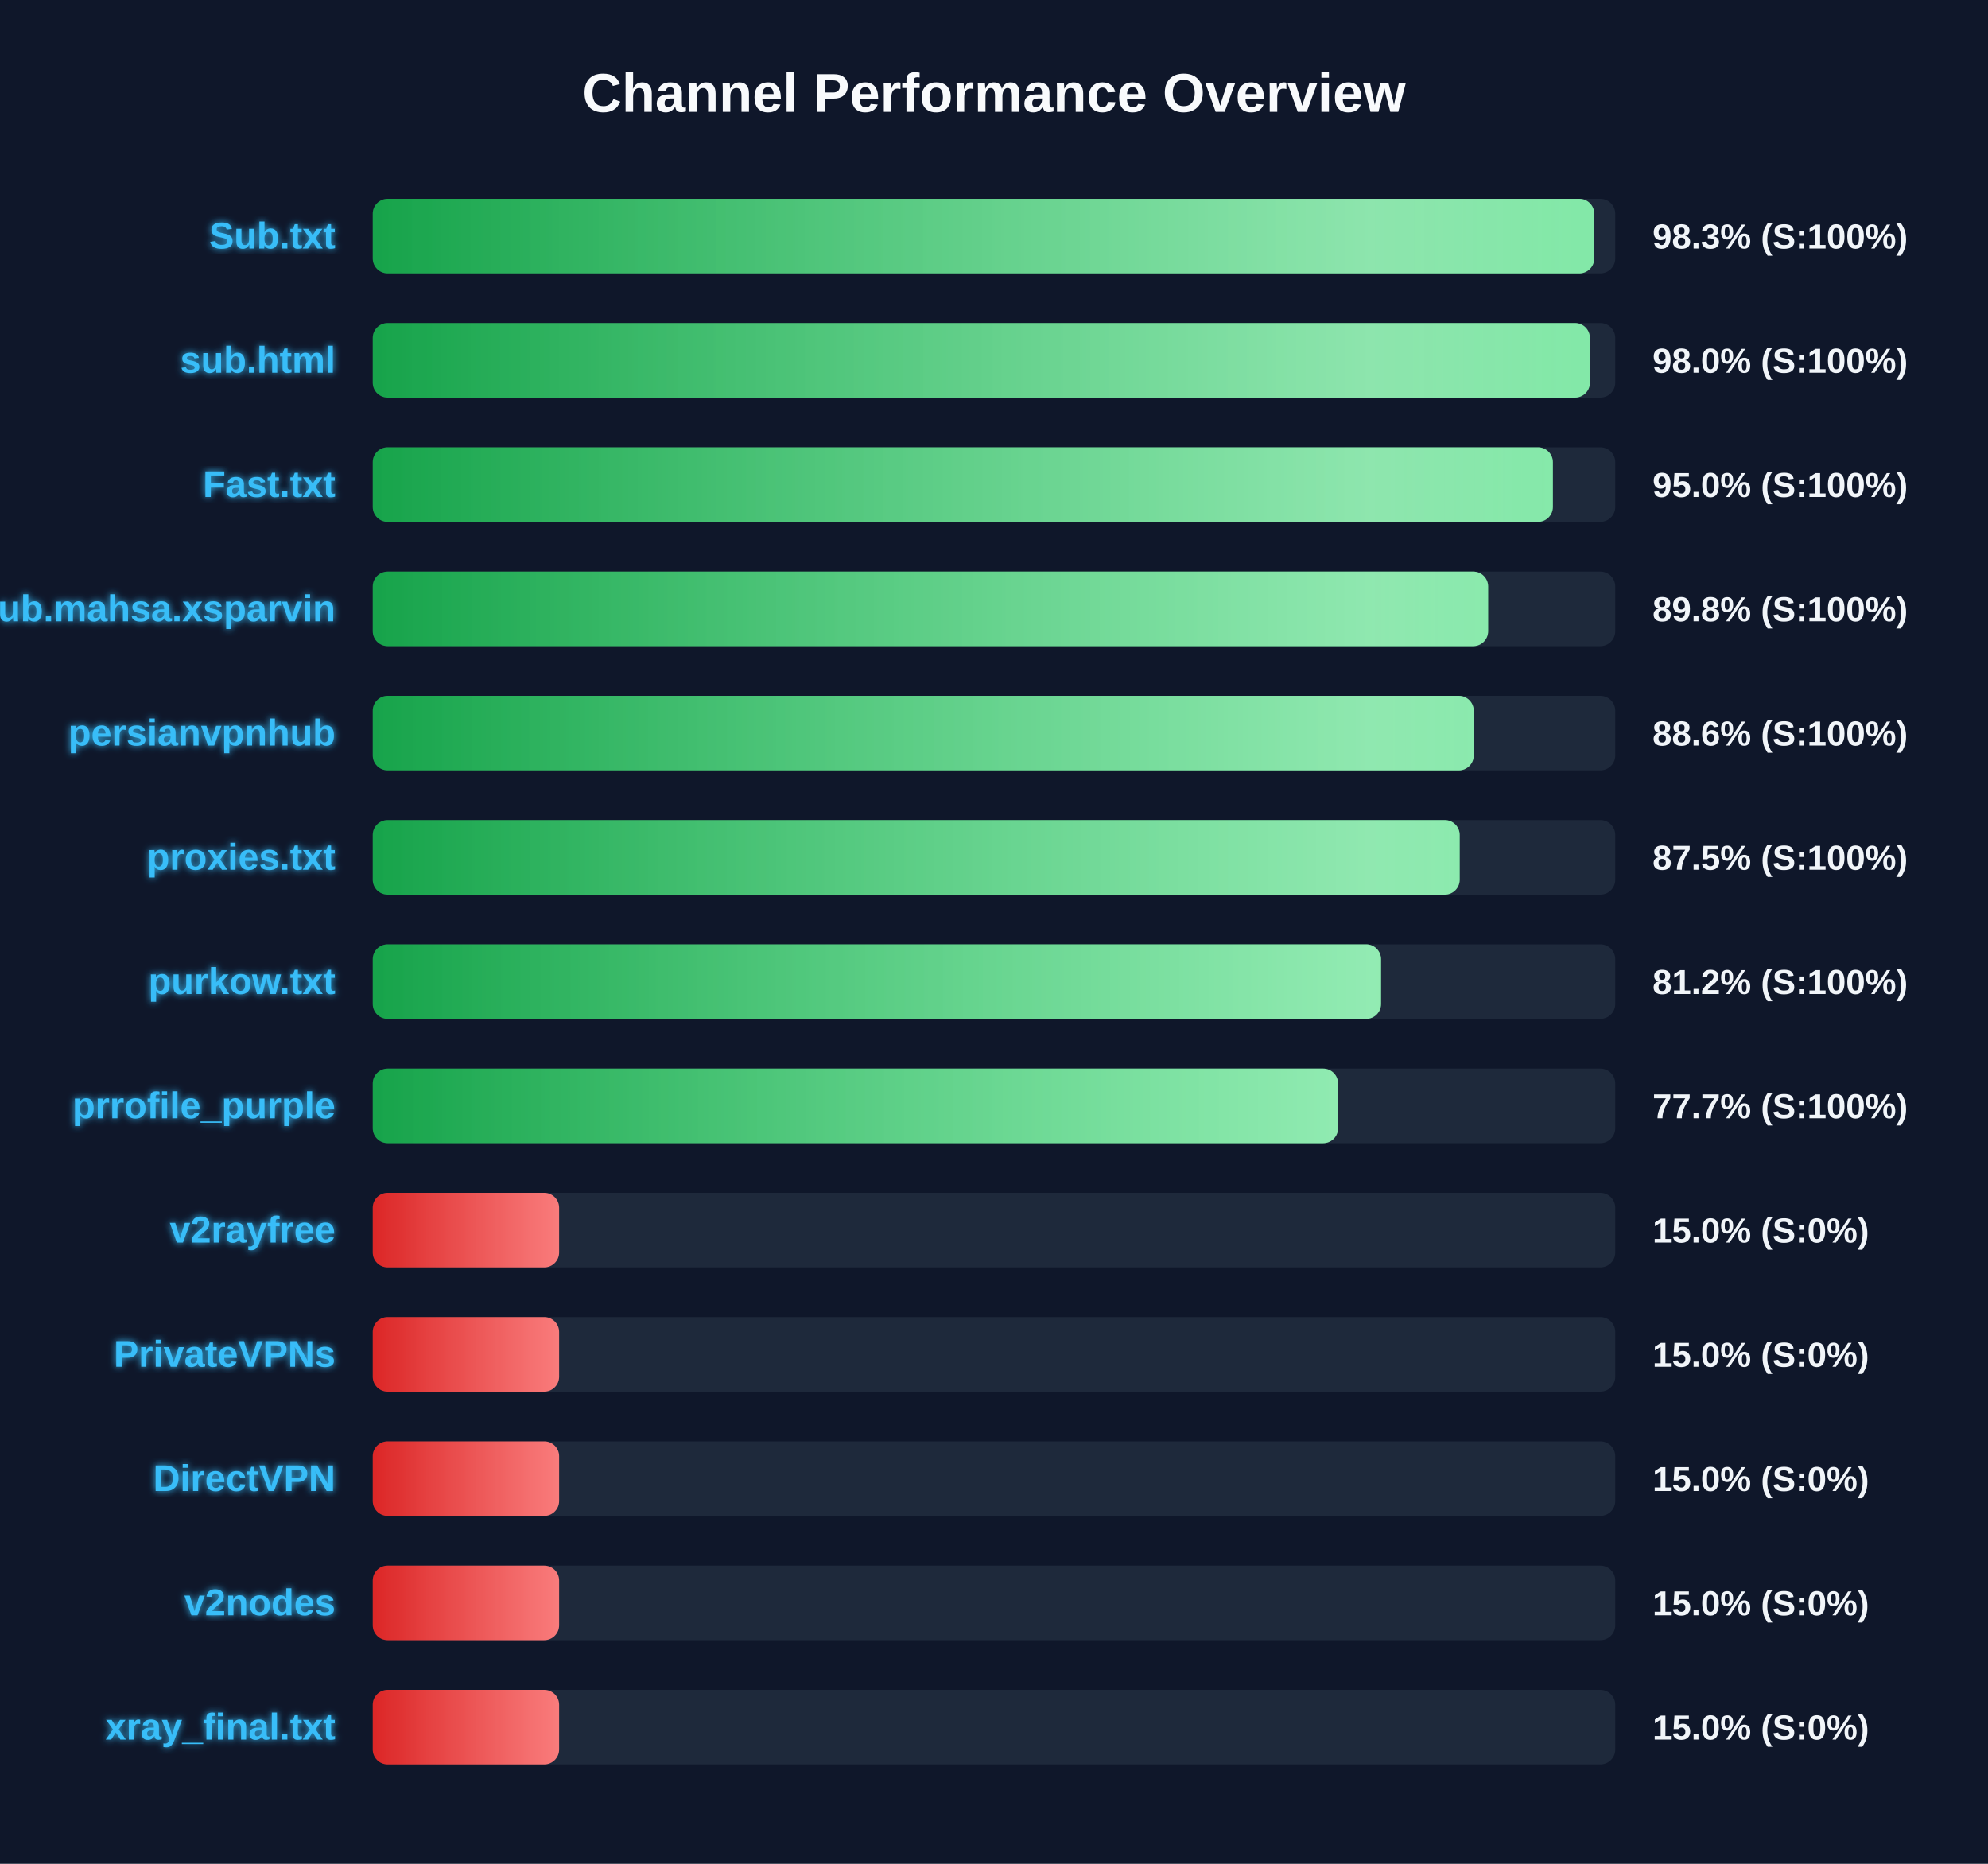
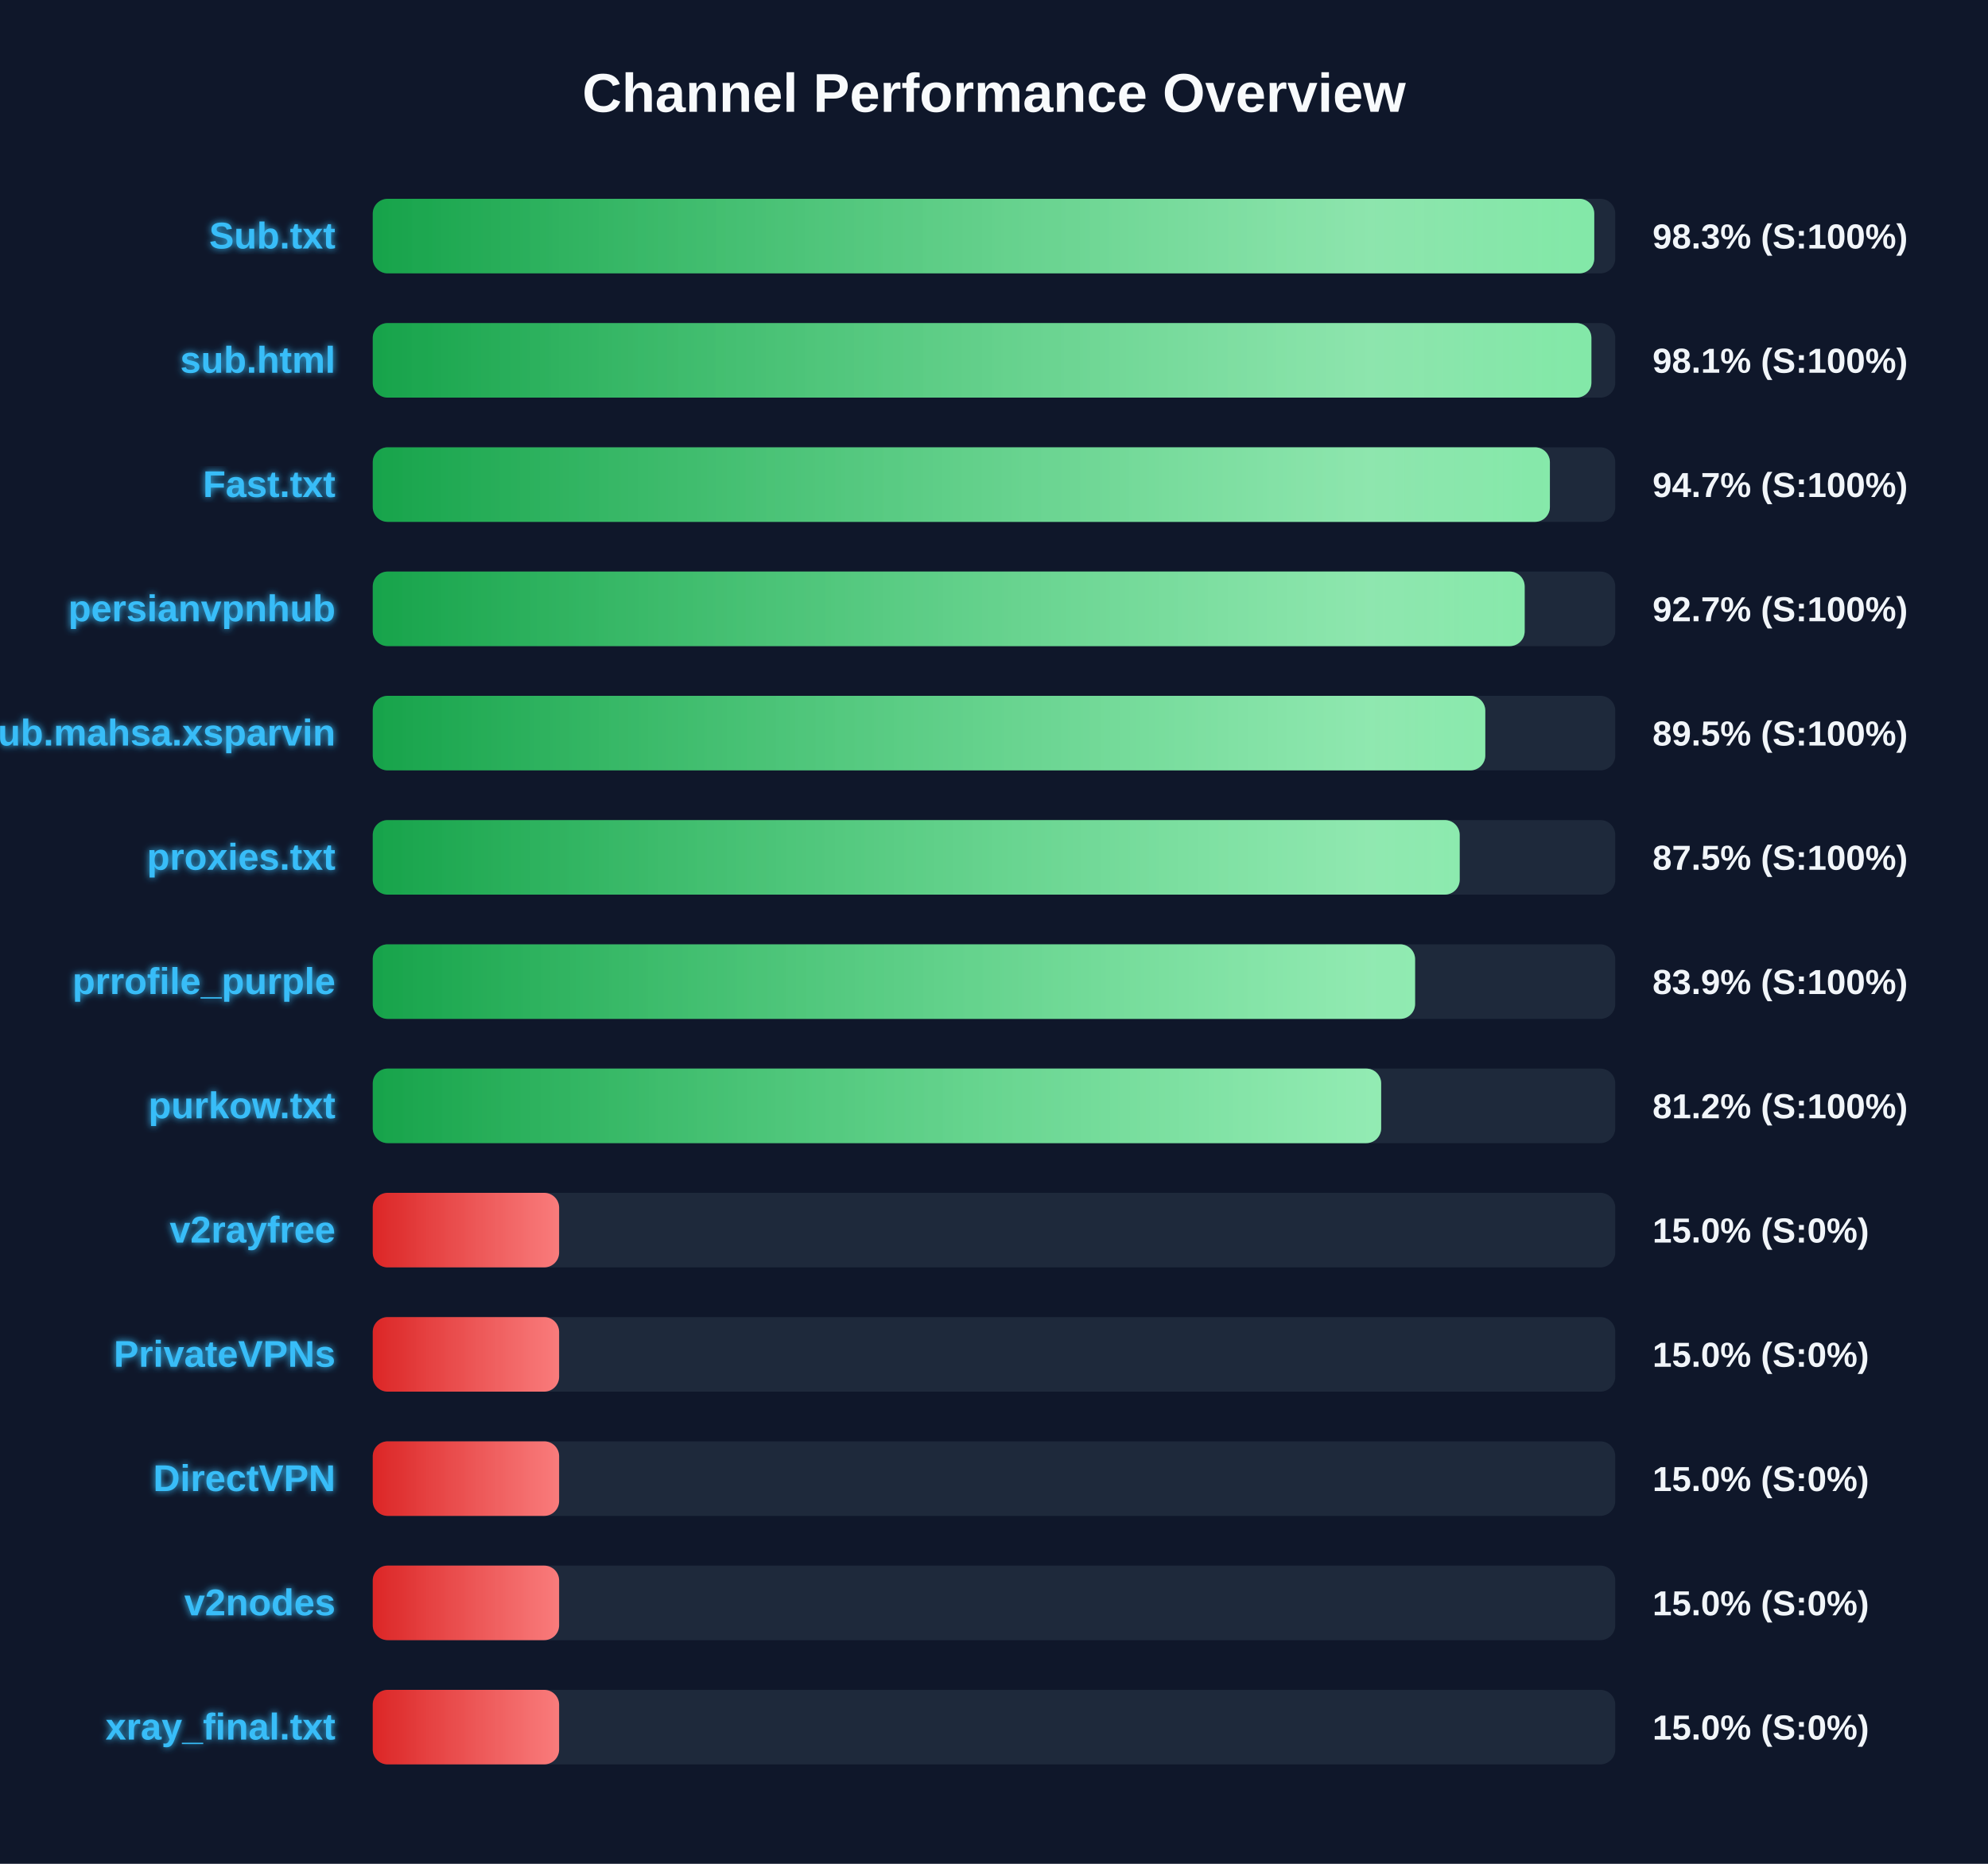
<svg xmlns="http://www.w3.org/2000/svg" width="800" height="750" version="1.1">
  <defs>
    <linearGradient id="grad-green" x1="0%" y1="0%" x2="100%" y2="0%">
      <stop offset="0%" stop-color="#16a34a" />
      <stop offset="100%" stop-color="#4ade80" />
    </linearGradient>
    <linearGradient id="grad-yellow" x1="0%" y1="0%" x2="100%" y2="0%">
      <stop offset="0%" stop-color="#ca8a04" />
      <stop offset="100%" stop-color="#fde047" />
    </linearGradient>
    <linearGradient id="grad-red" x1="0%" y1="0%" x2="100%" y2="0%">
      <stop offset="0%" stop-color="#dc2626" />
      <stop offset="100%" stop-color="#f87171" />
    </linearGradient>
    <linearGradient id="shimmer" x1="0%" y1="0%" x2="100%" y2="0%">
      <stop offset="0%" stop-color="rgba(255,255,255,0)" />
      <stop offset="50%" stop-color="rgba(255,255,255,0.4)" />
      <stop offset="100%" stop-color="rgba(255,255,255,0)" />
    </linearGradient>
    <filter id="glow" x="-20%" y="-20%" width="140%" height="140%">
      <feGaussianBlur stdDeviation="1.5" result="blur" />
      <feComposite in="SourceGraphic" in2="blur" operator="over" />
    </filter>
  </defs>
  <style>
        .bg-rect { fill: #0f172a; }
        .title { font: bold 22px 'Segoe UI', Arial, sans-serif; fill: #f8fafc; }
        .row { font: bold 15px 'Segoe UI', Arial, sans-serif; fill: #38bdf8; filter: url(#glow); }
        .score { font: bold 14px 'Segoe UI', Arial, sans-serif; fill: #f1f5f9; }
        @keyframes shimmer-anim {
            0% { transform: translateX(-100%); }
            100% { transform: translateX(200%); }
        }
        .shimmer-rect {
            animation: shimmer-anim 2.5s infinite linear;
        }
    </style>
  <rect width="100%" height="100%" class="bg-rect" />
  <text x="400" y="45" text-anchor="middle" class="title">Channel Performance Overview</text>
  <rect x="150" y="80" width="500" height="30" fill="#1e293b" rx="6" />
  <clipPath id="clip-0">
    <rect x="150" y="80" width="491.55" height="30" rx="6" />
  </clipPath>
  <rect x="150" y="80" width="491.55" height="30" fill="url(#grad-green)" rx="6" />
  <g clip-path="url(#clip-0)">
    <rect x="150" y="80" width="100%" height="30" fill="url(#shimmer)" class="shimmer-rect" />
  </g>
  <text x="135" y="100" text-anchor="end" class="row">Sub.txt</text>
  <text x="665" y="100" text-anchor="start" class="score">98.3% (S:100%)</text>
  <rect x="150" y="130" width="500" height="30" fill="#1e293b" rx="6" />
  <clipPath id="clip-1">
-     <rect x="150" y="130" width="489.8" height="30" rx="6" />
+     <rect x="150" y="130" width="490.4" height="30" rx="6" />
  </clipPath>
-   <rect x="150" y="130" width="489.8" height="30" fill="url(#grad-green)" rx="6" />
+   <rect x="150" y="130" width="490.4" height="30" fill="url(#grad-green)" rx="6" />
  <g clip-path="url(#clip-1)">
    <rect x="150" y="130" width="100%" height="30" fill="url(#shimmer)" class="shimmer-rect" />
  </g>
  <text x="135" y="150" text-anchor="end" class="row">sub.html</text>
-   <text x="665" y="150" text-anchor="start" class="score">98.0% (S:100%)</text>
+   <text x="665" y="150" text-anchor="start" class="score">98.1% (S:100%)</text>
  <rect x="150" y="180" width="500" height="30" fill="#1e293b" rx="6" />
  <clipPath id="clip-2">
-     <rect x="150" y="180" width="474.9" height="30" rx="6" />
+     <rect x="150" y="180" width="473.7" height="30" rx="6" />
  </clipPath>
-   <rect x="150" y="180" width="474.9" height="30" fill="url(#grad-green)" rx="6" />
+   <rect x="150" y="180" width="473.7" height="30" fill="url(#grad-green)" rx="6" />
  <g clip-path="url(#clip-2)">
    <rect x="150" y="180" width="100%" height="30" fill="url(#shimmer)" class="shimmer-rect" />
  </g>
  <text x="135" y="200" text-anchor="end" class="row">Fast.txt</text>
-   <text x="665" y="200" text-anchor="start" class="score">95.0% (S:100%)</text>
+   <text x="665" y="200" text-anchor="start" class="score">94.7% (S:100%)</text>
  <rect x="150" y="230" width="500" height="30" fill="#1e293b" rx="6" />
  <clipPath id="clip-3">
-     <rect x="150" y="230" width="448.85" height="30" rx="6" />
+     <rect x="150" y="230" width="463.55" height="30" rx="6" />
  </clipPath>
-   <rect x="150" y="230" width="448.85" height="30" fill="url(#grad-green)" rx="6" />
+   <rect x="150" y="230" width="463.55" height="30" fill="url(#grad-green)" rx="6" />
  <g clip-path="url(#clip-3)">
    <rect x="150" y="230" width="100%" height="30" fill="url(#shimmer)" class="shimmer-rect" />
  </g>
-   <text x="135" y="250" text-anchor="end" class="row">Sub.mahsa.xsparvin</text>
-   <text x="665" y="250" text-anchor="start" class="score">89.8% (S:100%)</text>
+   <text x="135" y="250" text-anchor="end" class="row">persianvpnhub</text>
+   <text x="665" y="250" text-anchor="start" class="score">92.7% (S:100%)</text>
  <rect x="150" y="280" width="500" height="30" fill="#1e293b" rx="6" />
  <clipPath id="clip-4">
-     <rect x="150" y="280" width="443.05" height="30" rx="6" />
+     <rect x="150" y="280" width="447.7" height="30" rx="6" />
  </clipPath>
-   <rect x="150" y="280" width="443.05" height="30" fill="url(#grad-green)" rx="6" />
+   <rect x="150" y="280" width="447.7" height="30" fill="url(#grad-green)" rx="6" />
  <g clip-path="url(#clip-4)">
    <rect x="150" y="280" width="100%" height="30" fill="url(#shimmer)" class="shimmer-rect" />
  </g>
-   <text x="135" y="300" text-anchor="end" class="row">persianvpnhub</text>
-   <text x="665" y="300" text-anchor="start" class="score">88.6% (S:100%)</text>
+   <text x="135" y="300" text-anchor="end" class="row">Sub.mahsa.xsparvin</text>
+   <text x="665" y="300" text-anchor="start" class="score">89.5% (S:100%)</text>
  <rect x="150" y="330" width="500" height="30" fill="#1e293b" rx="6" />
  <clipPath id="clip-5">
    <rect x="150" y="330" width="437.4" height="30" rx="6" />
  </clipPath>
  <rect x="150" y="330" width="437.4" height="30" fill="url(#grad-green)" rx="6" />
  <g clip-path="url(#clip-5)">
    <rect x="150" y="330" width="100%" height="30" fill="url(#shimmer)" class="shimmer-rect" />
  </g>
  <text x="135" y="350" text-anchor="end" class="row">proxies.txt</text>
  <text x="665" y="350" text-anchor="start" class="score">87.5% (S:100%)</text>
  <rect x="150" y="380" width="500" height="30" fill="#1e293b" rx="6" />
  <clipPath id="clip-6">
-     <rect x="150" y="380" width="405.75" height="30" rx="6" />
+     <rect x="150" y="380" width="419.45" height="30" rx="6" />
  </clipPath>
-   <rect x="150" y="380" width="405.75" height="30" fill="url(#grad-green)" rx="6" />
+   <rect x="150" y="380" width="419.45" height="30" fill="url(#grad-green)" rx="6" />
  <g clip-path="url(#clip-6)">
    <rect x="150" y="380" width="100%" height="30" fill="url(#shimmer)" class="shimmer-rect" />
  </g>
-   <text x="135" y="400" text-anchor="end" class="row">purkow.txt</text>
-   <text x="665" y="400" text-anchor="start" class="score">81.2% (S:100%)</text>
+   <text x="135" y="400" text-anchor="end" class="row">prrofile_purple</text>
+   <text x="665" y="400" text-anchor="start" class="score">83.9% (S:100%)</text>
  <rect x="150" y="430" width="500" height="30" fill="#1e293b" rx="6" />
  <clipPath id="clip-7">
-     <rect x="150" y="430" width="388.45" height="30" rx="6" />
+     <rect x="150" y="430" width="405.8" height="30" rx="6" />
  </clipPath>
-   <rect x="150" y="430" width="388.45" height="30" fill="url(#grad-green)" rx="6" />
+   <rect x="150" y="430" width="405.8" height="30" fill="url(#grad-green)" rx="6" />
  <g clip-path="url(#clip-7)">
    <rect x="150" y="430" width="100%" height="30" fill="url(#shimmer)" class="shimmer-rect" />
  </g>
-   <text x="135" y="450" text-anchor="end" class="row">prrofile_purple</text>
-   <text x="665" y="450" text-anchor="start" class="score">77.7% (S:100%)</text>
+   <text x="135" y="450" text-anchor="end" class="row">purkow.txt</text>
+   <text x="665" y="450" text-anchor="start" class="score">81.2% (S:100%)</text>
  <rect x="150" y="480" width="500" height="30" fill="#1e293b" rx="6" />
  <clipPath id="clip-8">
    <rect x="150" y="480" width="75.0" height="30" rx="6" />
  </clipPath>
  <rect x="150" y="480" width="75.0" height="30" fill="url(#grad-red)" rx="6" />
  <g clip-path="url(#clip-8)">
    <rect x="150" y="480" width="100%" height="30" fill="url(#shimmer)" class="shimmer-rect" />
  </g>
  <text x="135" y="500" text-anchor="end" class="row">v2rayfree</text>
  <text x="665" y="500" text-anchor="start" class="score">15.0% (S:0%)</text>
  <rect x="150" y="530" width="500" height="30" fill="#1e293b" rx="6" />
  <clipPath id="clip-9">
    <rect x="150" y="530" width="75.0" height="30" rx="6" />
  </clipPath>
  <rect x="150" y="530" width="75.0" height="30" fill="url(#grad-red)" rx="6" />
  <g clip-path="url(#clip-9)">
    <rect x="150" y="530" width="100%" height="30" fill="url(#shimmer)" class="shimmer-rect" />
  </g>
  <text x="135" y="550" text-anchor="end" class="row">PrivateVPNs</text>
  <text x="665" y="550" text-anchor="start" class="score">15.0% (S:0%)</text>
  <rect x="150" y="580" width="500" height="30" fill="#1e293b" rx="6" />
  <clipPath id="clip-10">
    <rect x="150" y="580" width="75.0" height="30" rx="6" />
  </clipPath>
  <rect x="150" y="580" width="75.0" height="30" fill="url(#grad-red)" rx="6" />
  <g clip-path="url(#clip-10)">
    <rect x="150" y="580" width="100%" height="30" fill="url(#shimmer)" class="shimmer-rect" />
  </g>
  <text x="135" y="600" text-anchor="end" class="row">DirectVPN</text>
  <text x="665" y="600" text-anchor="start" class="score">15.0% (S:0%)</text>
  <rect x="150" y="630" width="500" height="30" fill="#1e293b" rx="6" />
  <clipPath id="clip-11">
    <rect x="150" y="630" width="75.0" height="30" rx="6" />
  </clipPath>
  <rect x="150" y="630" width="75.0" height="30" fill="url(#grad-red)" rx="6" />
  <g clip-path="url(#clip-11)">
    <rect x="150" y="630" width="100%" height="30" fill="url(#shimmer)" class="shimmer-rect" />
  </g>
  <text x="135" y="650" text-anchor="end" class="row">v2nodes</text>
  <text x="665" y="650" text-anchor="start" class="score">15.0% (S:0%)</text>
  <rect x="150" y="680" width="500" height="30" fill="#1e293b" rx="6" />
  <clipPath id="clip-12">
    <rect x="150" y="680" width="75.0" height="30" rx="6" />
  </clipPath>
  <rect x="150" y="680" width="75.0" height="30" fill="url(#grad-red)" rx="6" />
  <g clip-path="url(#clip-12)">
    <rect x="150" y="680" width="100%" height="30" fill="url(#shimmer)" class="shimmer-rect" />
  </g>
  <text x="135" y="700" text-anchor="end" class="row">xray_final.txt</text>
  <text x="665" y="700" text-anchor="start" class="score">15.0% (S:0%)</text>
</svg>
